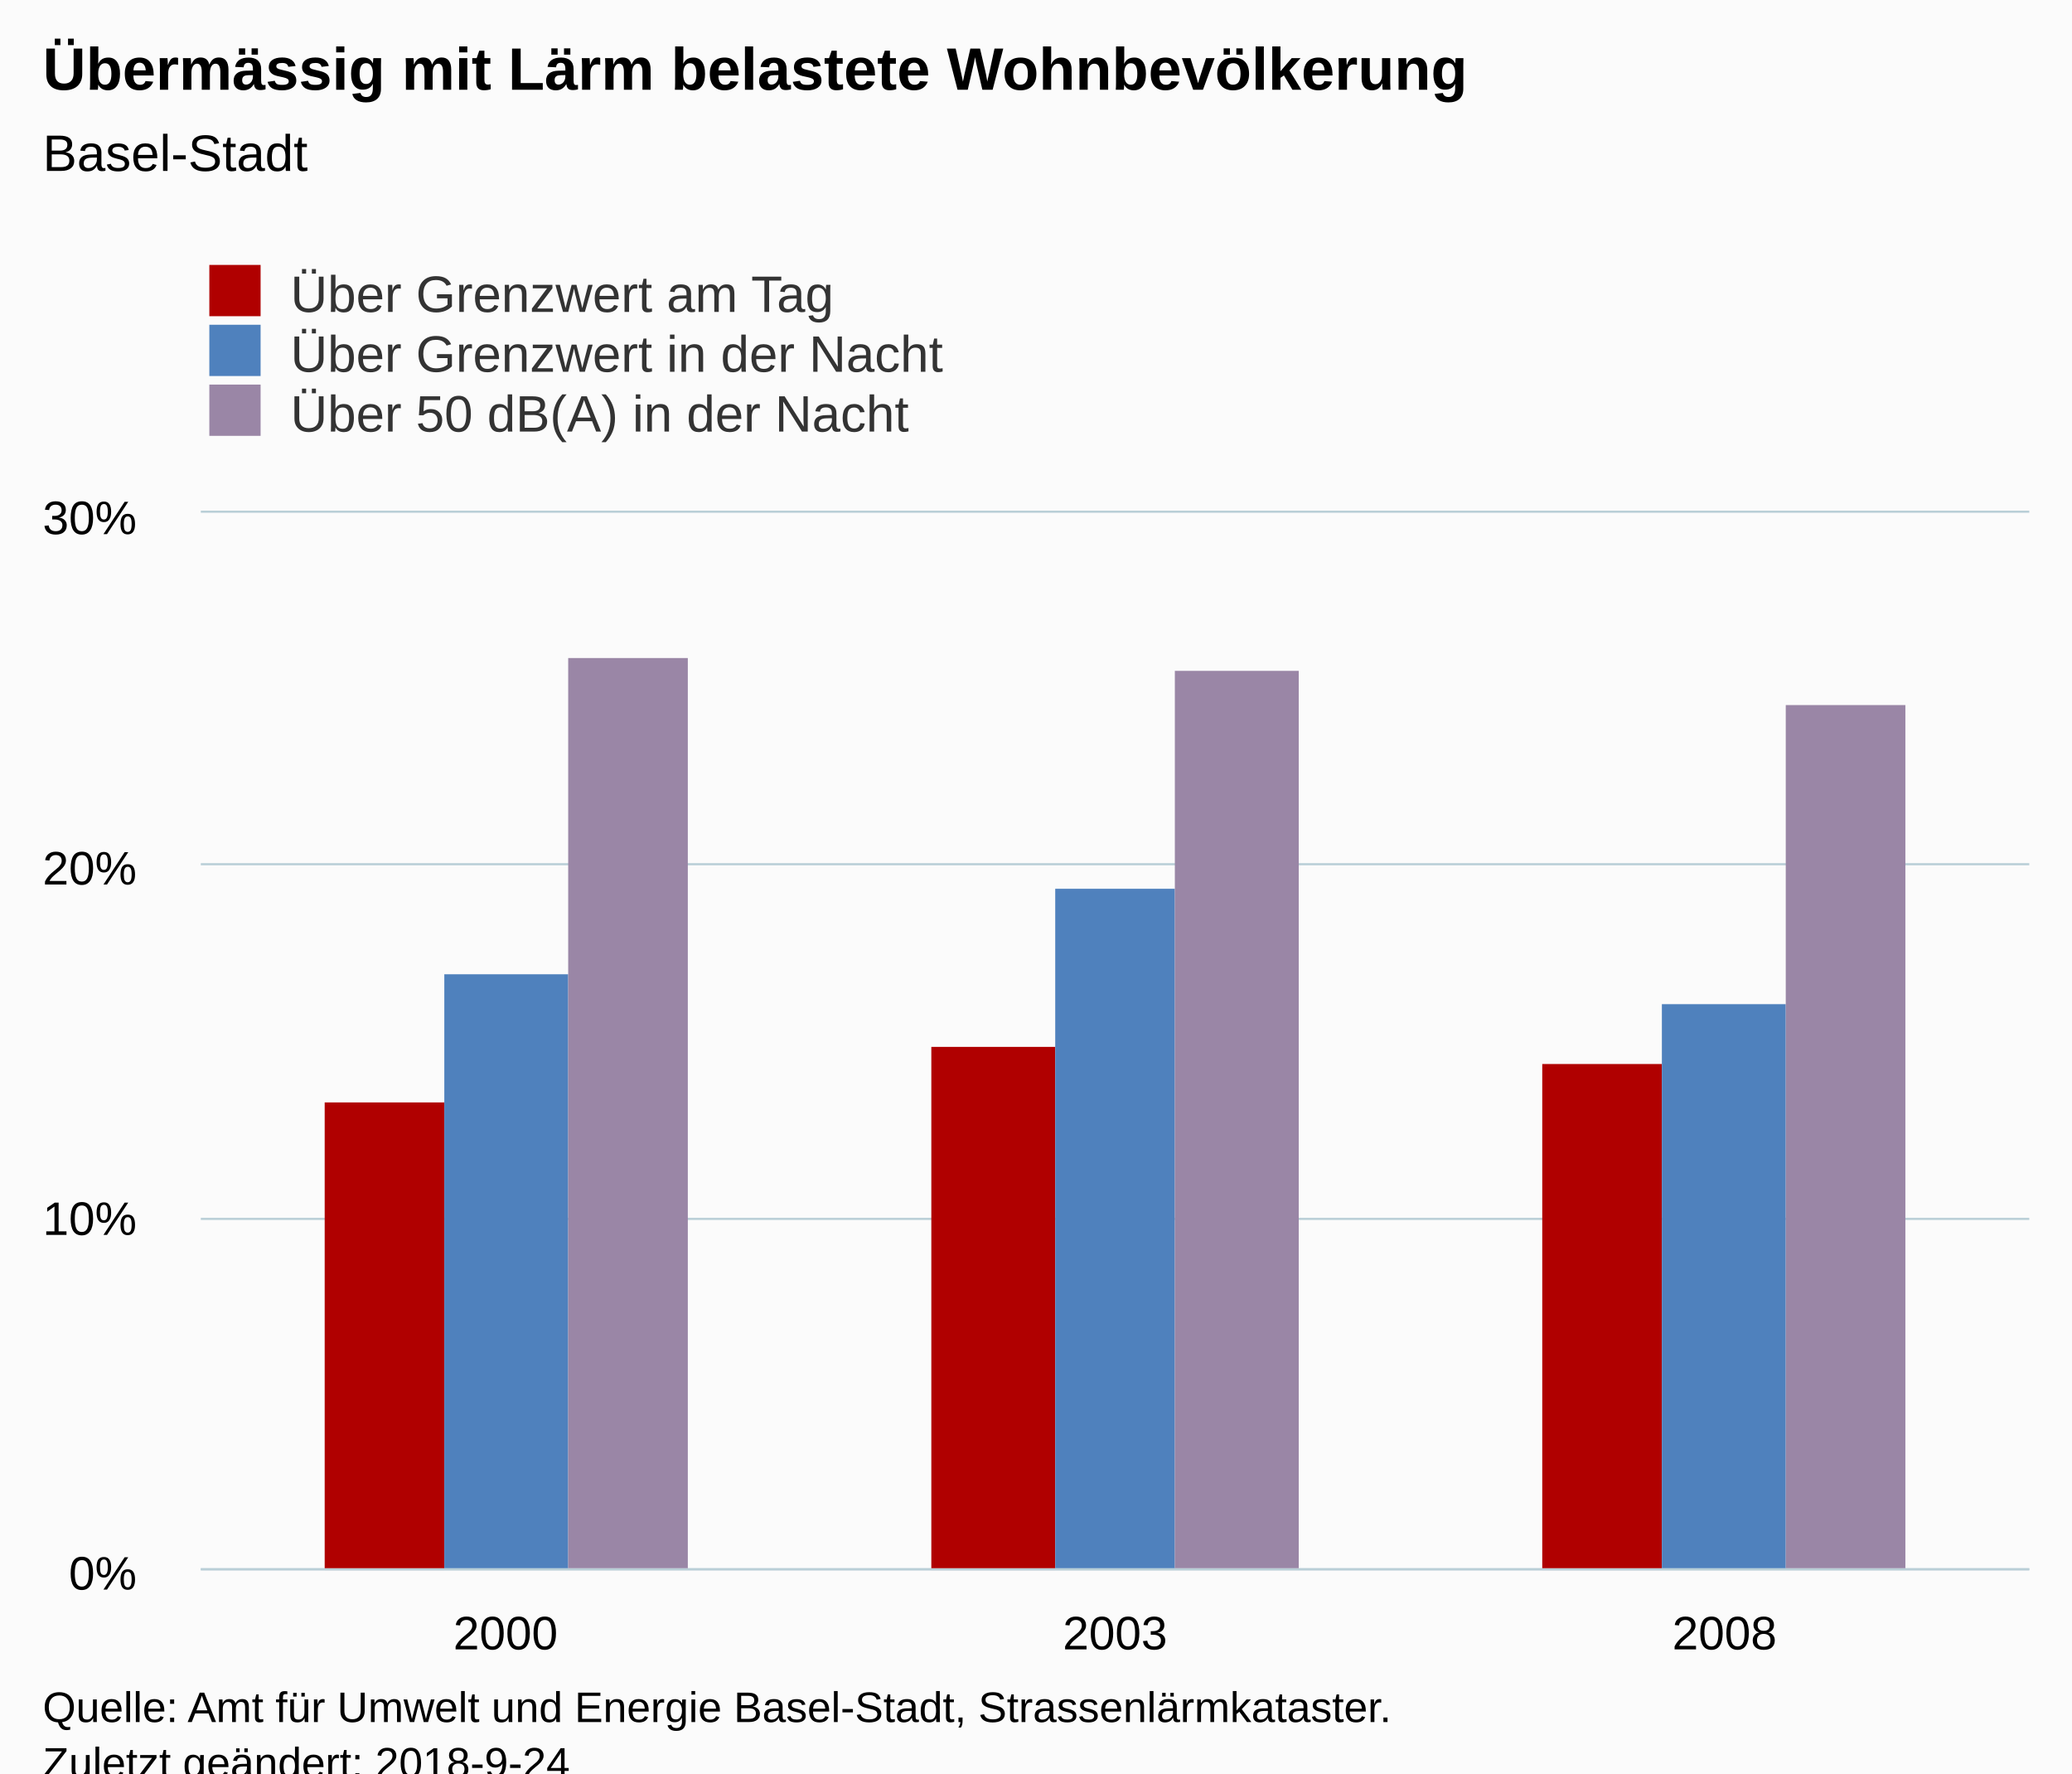
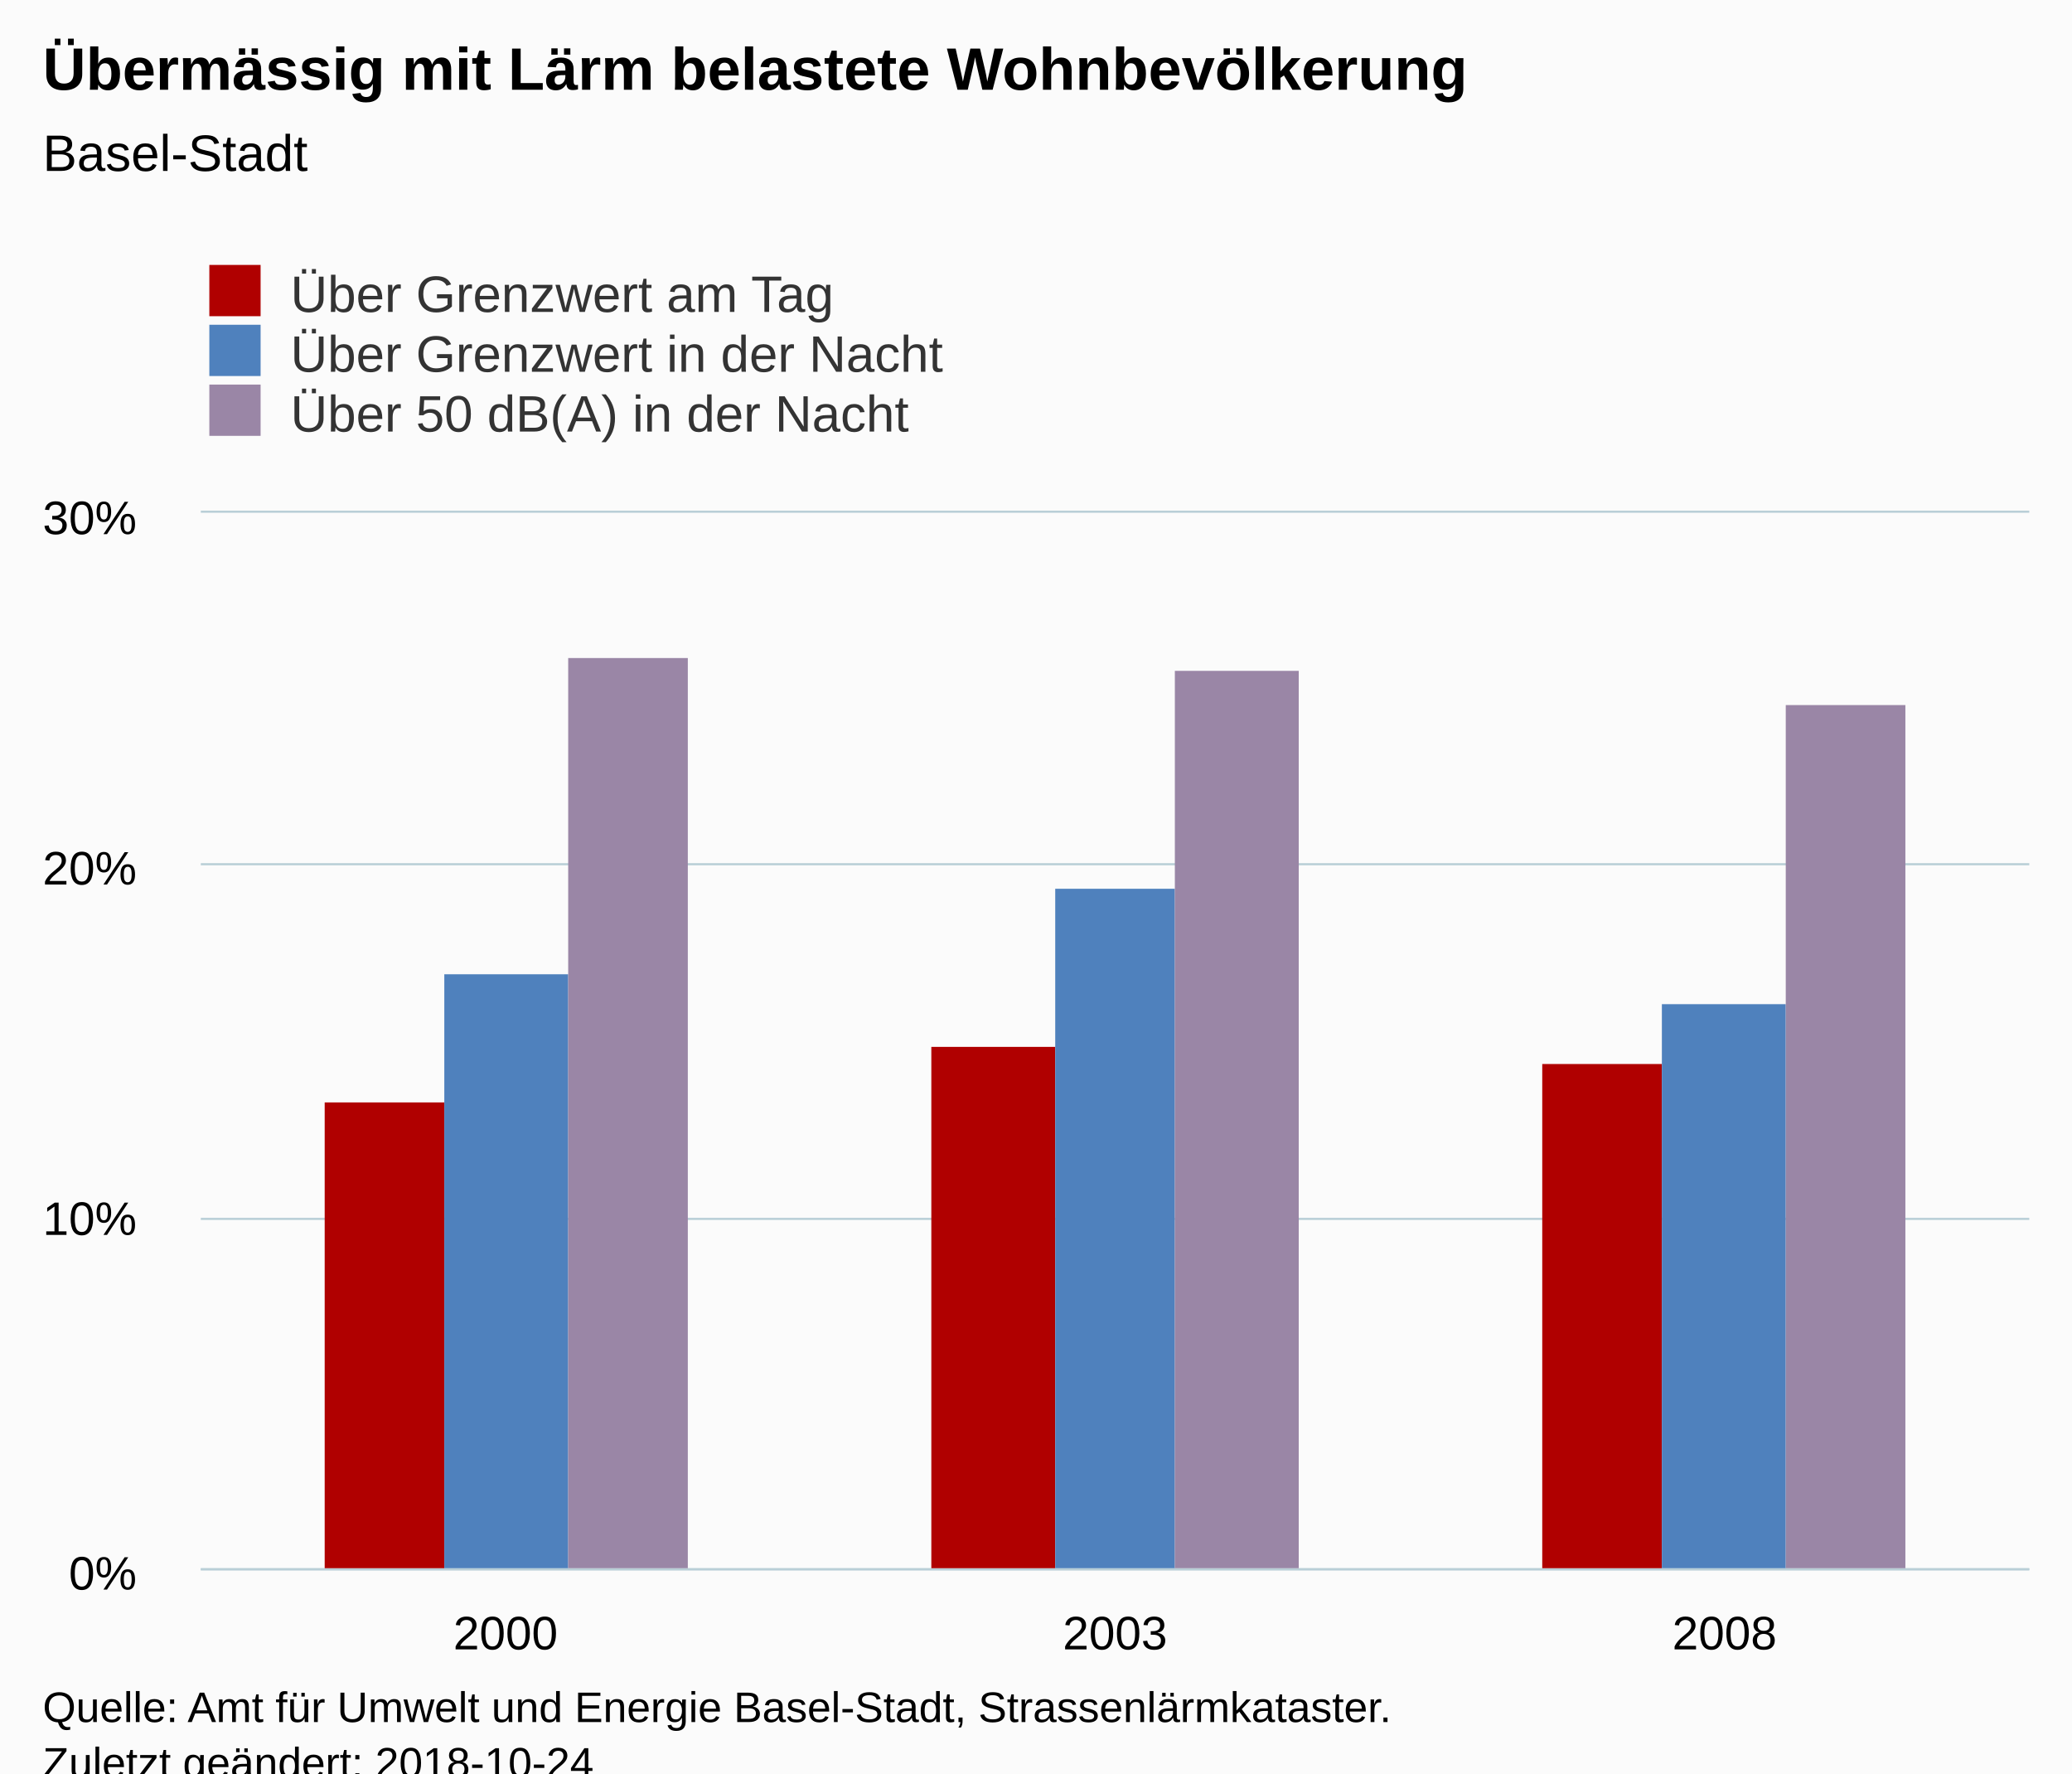
<svg xmlns="http://www.w3.org/2000/svg" version="1.1" class="highcharts-root" style="font-family:Arial;font-size:12px;" viewBox="0 0 485 415">
  <defs>
-     <clipPath id="highcharts-c4lldjo-6">
+     <clipPath id="highcharts-vtm2wyw-6">
      <rect x="0" y="0" width="428" height="247" fill="none" />
    </clipPath>
-     <clipPath id="highcharts-c4lldjo-7">
+     <clipPath id="highcharts-vtm2wyw-7">
      <rect x="0" y="0" width="428" height="247" fill="none" />
    </clipPath>
  </defs>
  <rect fill="#fbfbfb" class="highcharts-background" x="0" y="0" width="485" height="428" rx="0" ry="0" />
  <rect fill="none" class="highcharts-plot-background" x="47" y="120" width="428" height="247" />
  <g class="highcharts-pane-group" data-z-index="0" />
  <g class="highcharts-grid highcharts-xaxis-grid " data-z-index="1">
    <path fill="none" data-z-index="1" class="highcharts-grid-line" d="M 189.5 120 L 189.5 367" opacity="1" />
    <path fill="none" data-z-index="1" class="highcharts-grid-line" d="M 331.5 120 L 331.5 367" opacity="1" />
    <path fill="none" data-z-index="1" class="highcharts-grid-line" d="M 474.5 120 L 474.5 367" opacity="1" />
    <path fill="none" data-z-index="1" class="highcharts-grid-line" d="M 46.5 120 L 46.5 367" opacity="1" />
  </g>
  <g class="highcharts-grid highcharts-yaxis-grid " data-z-index="1">
    <path fill="none" stroke="#B9CFD7" stroke-width="0.5" data-z-index="1" class="highcharts-grid-line" d="M 47 367.25 L 475 367.25" opacity="1" />
    <path fill="none" stroke="#B9CFD7" stroke-width="0.5" data-z-index="1" class="highcharts-grid-line" d="M 47 285.25 L 475 285.25" opacity="1" />
    <path fill="none" stroke="#B9CFD7" stroke-width="0.5" data-z-index="1" class="highcharts-grid-line" d="M 47 202.25 L 475 202.25" opacity="1" />
    <path fill="none" stroke="#B9CFD7" stroke-width="0.5" data-z-index="1" class="highcharts-grid-line" d="M 47 119.75 L 475 119.75" opacity="1" />
  </g>
  <rect fill="none" class="highcharts-plot-border" data-z-index="1" x="47" y="120" width="428" height="247" />
  <g class="highcharts-axis highcharts-xaxis " data-z-index="2">
    <path fill="none" class="highcharts-axis-line" stroke="#B9CFD7" stroke-width="0.5" data-z-index="7" d="M 47 367.25 L 475 367.25" />
  </g>
  <g class="highcharts-axis highcharts-yaxis " data-z-index="2">
    <path fill="none" class="highcharts-axis-line" data-z-index="7" d="M 47 120 L 47 367" />
  </g>
  <g class="highcharts-series-group" data-z-index="3">
-     <g data-z-index="0.1" class="highcharts-series highcharts-series-0 highcharts-column-series " transform="translate(47,120) scale(1 1)" clip-path="url(#highcharts-c4lldjo-7)">
+     <g data-z-index="0.1" class="highcharts-series highcharts-series-0 highcharts-column-series " transform="translate(47,120) scale(1 1)" clip-path="url(#highcharts-vtm2wyw-7)">
      <rect x="29" y="138" width="28" height="110" fill="#b00000" class="highcharts-point" />
      <rect x="171" y="125" width="29" height="123" fill="#b00000" class="highcharts-point" />
      <rect x="314" y="129" width="28" height="119" fill="#b00000" class="highcharts-point" />
    </g>
    <g data-z-index="0.1" class="highcharts-markers highcharts-series-0 highcharts-column-series " transform="translate(47,120) scale(1 1)" clip-path="none" />
-     <g data-z-index="0.1" class="highcharts-series highcharts-series-1 highcharts-column-series " transform="translate(47,120) scale(1 1)" clip-path="url(#highcharts-c4lldjo-7)">
+     <g data-z-index="0.1" class="highcharts-series highcharts-series-1 highcharts-column-series " transform="translate(47,120) scale(1 1)" clip-path="url(#highcharts-vtm2wyw-7)">
      <rect x="57" y="108" width="29" height="140" fill="#4f81bd" class="highcharts-point" />
      <rect x="200" y="88" width="28" height="160" fill="#4f81bd" class="highcharts-point" />
      <rect x="342" y="115" width="29" height="133" fill="#4f81bd" class="highcharts-point" />
    </g>
    <g data-z-index="0.1" class="highcharts-markers highcharts-series-1 highcharts-column-series " transform="translate(47,120) scale(1 1)" clip-path="none" />
-     <g data-z-index="0.1" class="highcharts-series highcharts-series-2 highcharts-column-series " transform="translate(47,120) scale(1 1)" clip-path="url(#highcharts-c4lldjo-7)">
+     <g data-z-index="0.1" class="highcharts-series highcharts-series-2 highcharts-column-series " transform="translate(47,120) scale(1 1)" clip-path="url(#highcharts-vtm2wyw-7)">
      <rect x="86" y="34" width="28" height="214" fill="#9A86A6" class="highcharts-point" />
      <rect x="228" y="37" width="29" height="211" fill="#9A86A6" class="highcharts-point" />
      <rect x="371" y="45" width="28" height="203" fill="#9A86A6" class="highcharts-point" />
    </g>
    <g data-z-index="0.1" class="highcharts-markers highcharts-series-2 highcharts-column-series " transform="translate(47,120) scale(1 1)" clip-path="none" />
  </g>
  <text x="10" text-anchor="start" class="highcharts-title" data-z-index="4" style="color:#000000;font-size:14px;font-weight:bold;fill:#000000;" y="21">
    <tspan>Übermässig mit Lärm belastete Wohnbevölkerung</tspan>
  </text>
  <text x="10" text-anchor="start" class="highcharts-subtitle" data-z-index="4" style="color:#000000;font-size:12px;font-weight:normal;font-family:Arial;fill:#000000;" y="40">
    <tspan>Basel-Stadt</tspan>
  </text>
  <g class="highcharts-legend" data-z-index="7" transform="translate(39,55)">
    <rect fill="none" class="highcharts-legend-box" rx="0" ry="0" x="0" y="0" width="296" height="53" visibility="visible" />
    <g data-z-index="1">
      <g>
        <g class="highcharts-legend-item highcharts-column-series highcharts-color-undefined highcharts-series-0" data-z-index="1" transform="translate(8,3)">
          <text x="21" style="color:#333333;font-size:12px;font-weight:normal;cursor:pointer;fill:#333333;" text-anchor="start" data-z-index="2" y="15">
            <tspan>Über Grenzwert am Tag</tspan>
          </text>
          <rect x="2" y="4" width="12" height="12" fill="#b00000" class="highcharts-point" data-z-index="3" />
        </g>
        <g class="highcharts-legend-item highcharts-column-series highcharts-color-undefined highcharts-series-1" data-z-index="1" transform="translate(8,17)">
          <text x="21" y="15" style="color:#333333;font-size:12px;font-weight:normal;cursor:pointer;fill:#333333;" text-anchor="start" data-z-index="2">
            <tspan>Über Grenzwert in der Nacht</tspan>
          </text>
          <rect x="2" y="4" width="12" height="12" fill="#4f81bd" class="highcharts-point" data-z-index="3" />
        </g>
        <g class="highcharts-legend-item highcharts-column-series highcharts-color-undefined highcharts-series-2" data-z-index="1" transform="translate(8,31)">
          <text x="21" y="15" style="color:#333333;font-size:12px;font-weight:normal;cursor:pointer;fill:#333333;" text-anchor="start" data-z-index="2">
            <tspan>Über 50 dB(A) in der Nacht</tspan>
          </text>
          <rect x="2" y="4" width="12" height="12" fill="#9A86A6" class="highcharts-point" data-z-index="3" />
        </g>
      </g>
    </g>
  </g>
  <g class="highcharts-axis-labels highcharts-xaxis-labels " data-z-index="7">
    <text x="118.333" style="color:#000000;cursor:default;font-size:11px;fill:#000000;" text-anchor="middle" transform="translate(0,0)" y="386" opacity="1">2000</text>
    <text x="261" style="color:#000000;cursor:default;font-size:11px;fill:#000000;" text-anchor="middle" transform="translate(0,0)" y="386" opacity="1">2003</text>
    <text x="403.667" style="color:#000000;cursor:default;font-size:11px;fill:#000000;" text-anchor="middle" transform="translate(0,0)" y="386" opacity="1">2008</text>
  </g>
  <g class="highcharts-axis-labels highcharts-yaxis-labels " data-z-index="7">
    <text x="32" style="color:#000000;cursor:default;font-size:11px;fill:#000000;" text-anchor="end" transform="translate(0,0)" y="372" opacity="1">0%</text>
    <text x="32" style="color:#000000;cursor:default;font-size:11px;fill:#000000;" text-anchor="end" transform="translate(0,0)" y="289" opacity="1">10%</text>
    <text x="32" style="color:#000000;cursor:default;font-size:11px;fill:#000000;" text-anchor="end" transform="translate(0,0)" y="207" opacity="1">20%</text>
    <text x="32" style="color:#000000;cursor:default;font-size:11px;fill:#000000;" text-anchor="end" transform="translate(0,0)" y="125" opacity="1">30%</text>
  </g>
  <text x="10" class="highcharts-credits" text-anchor="start" data-z-index="8" style="cursor:default;color:#000000;font-size:10px;fill:#000000;" y="403">
    <tspan>Quelle: Amt für Umwelt und Energie Basel-Stadt, Strassenlärmkataster.</tspan>
-     <tspan x="10" dy="13">Zuletzt geändert: 2018-9-24</tspan>
+     <tspan x="10" dy="13">Zuletzt geändert: 2018-10-24</tspan>
  </text>
</svg>
